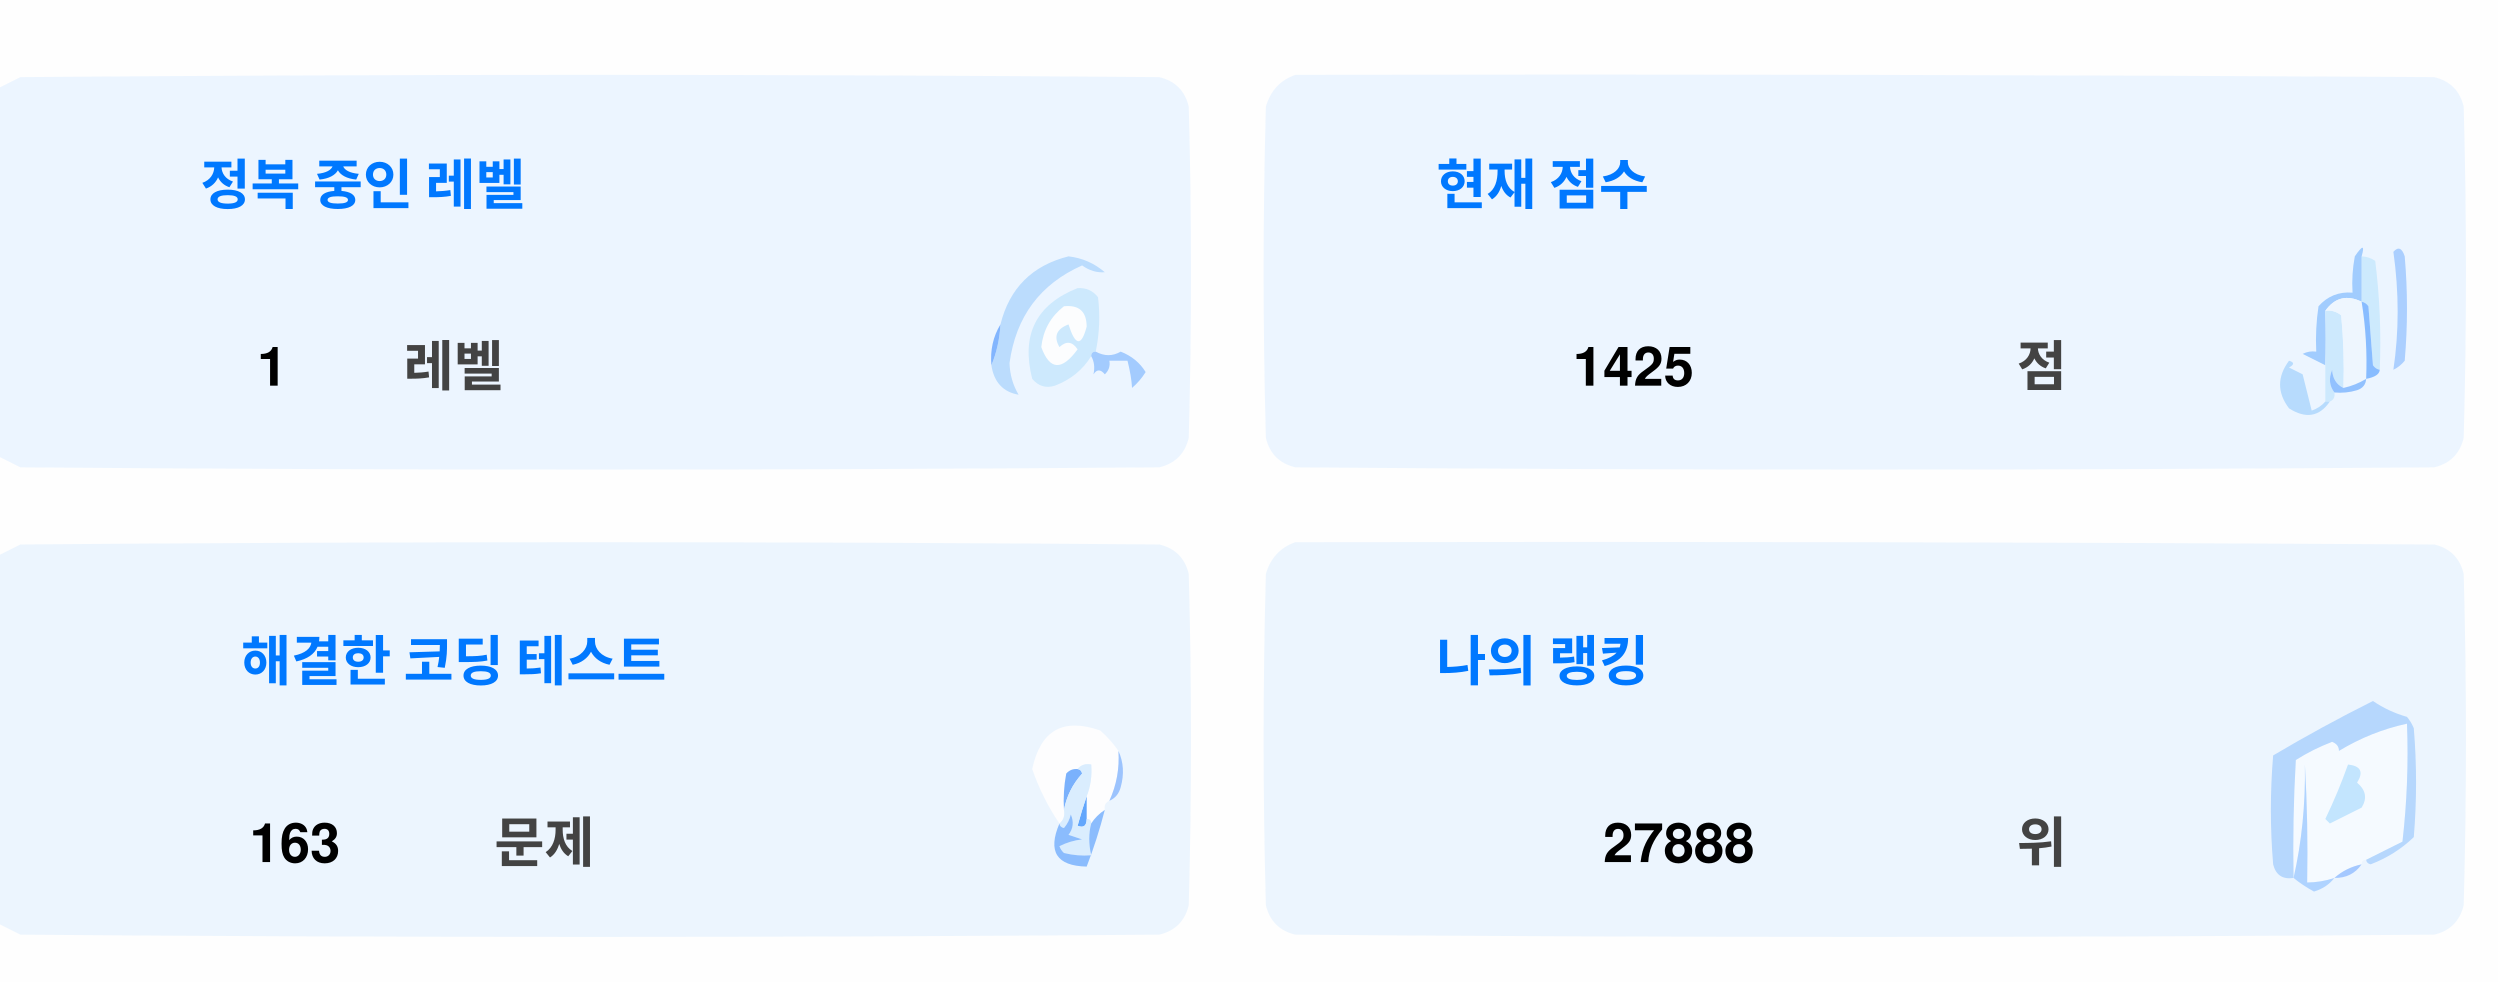
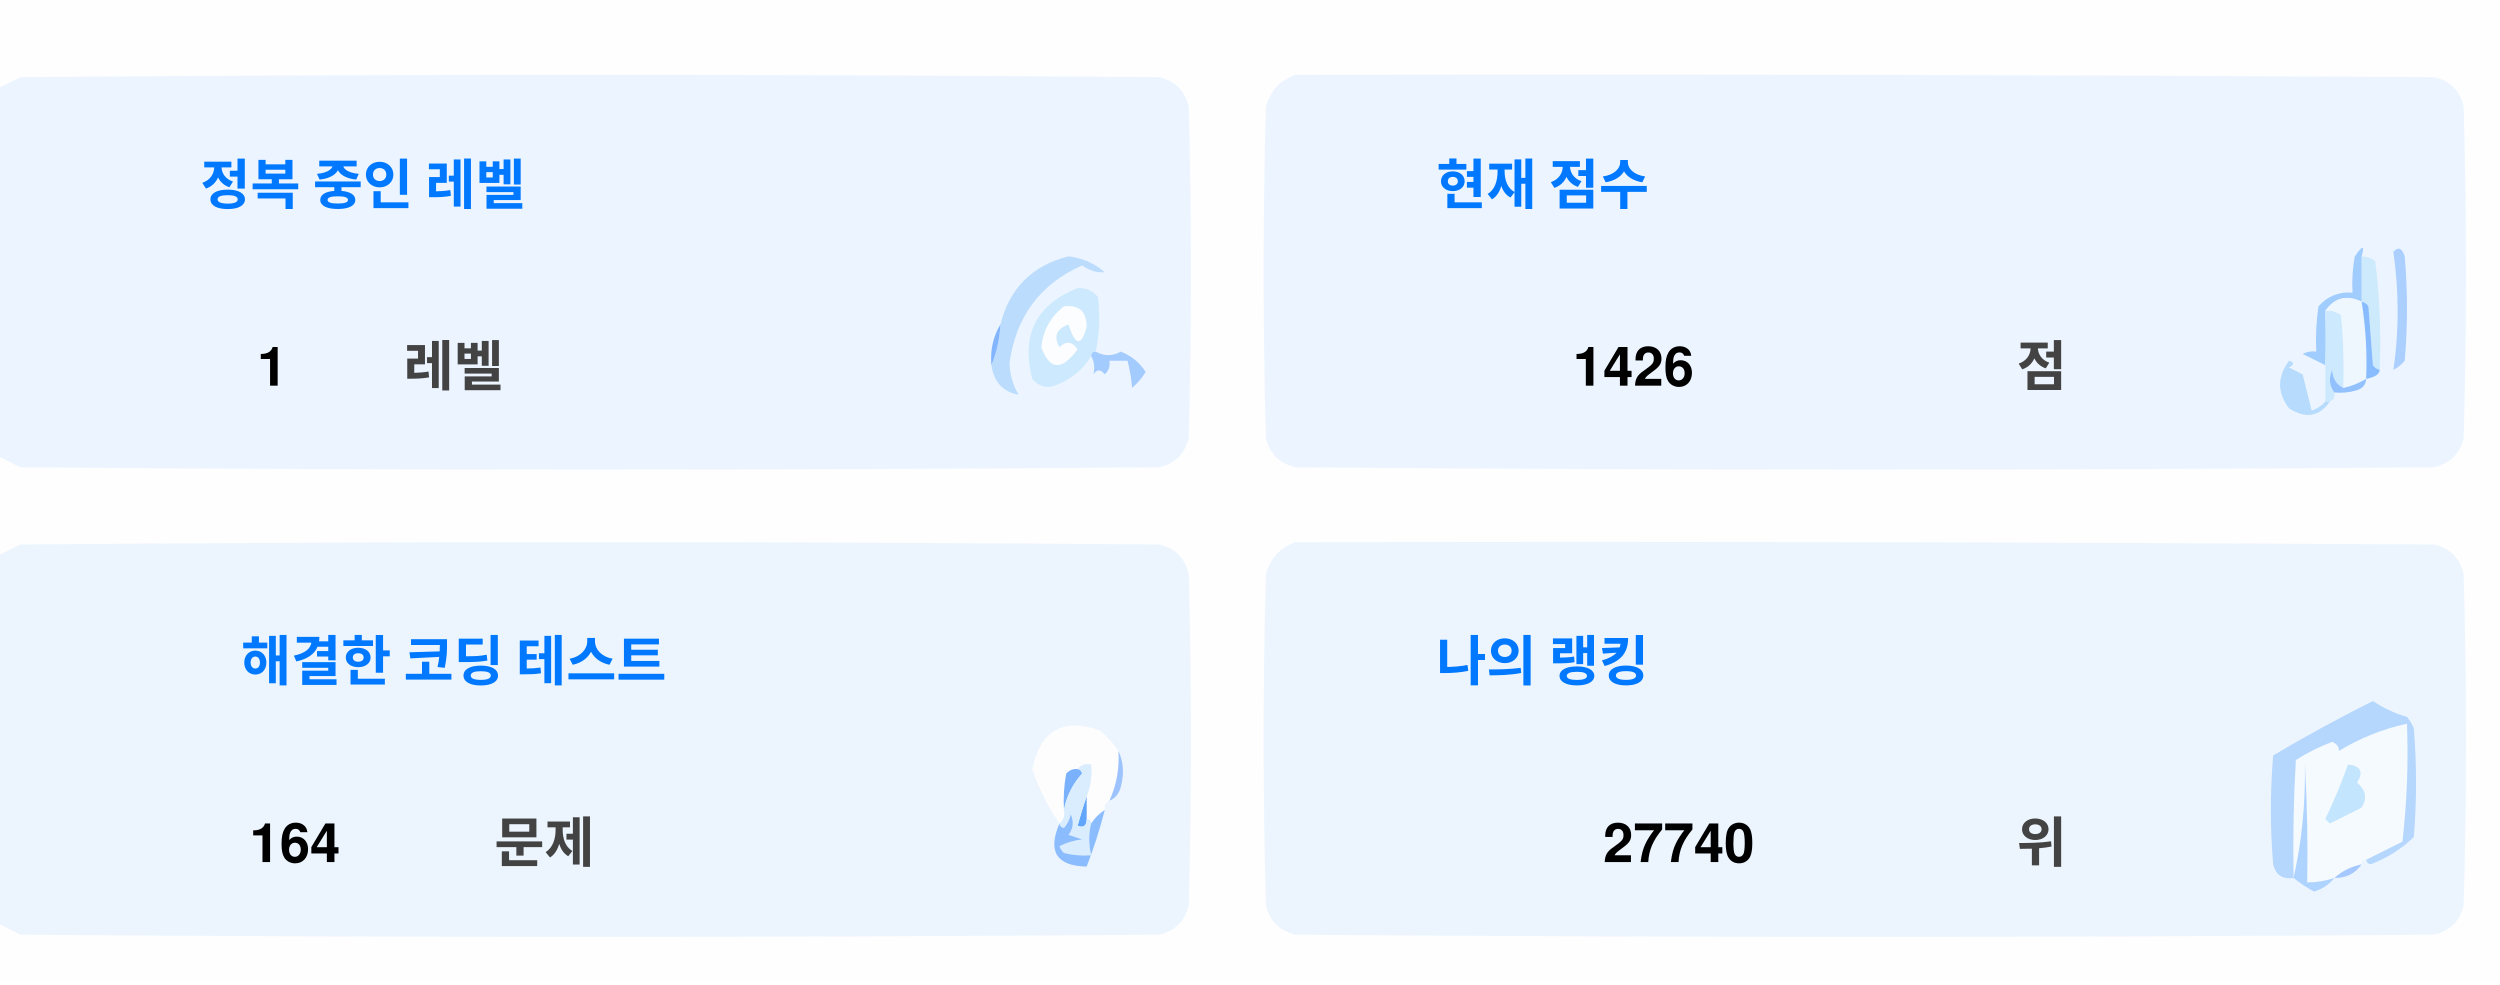
<svg xmlns="http://www.w3.org/2000/svg" version="1.1" width="551px" height="217px" style="shape-rendering:geometricPrecision; text-rendering:geometricPrecision; image-rendering:optimizeQuality; fill-rule:evenodd; clip-rule:evenodd">
  <style>.title {fill: #434343;font-size: 1rem;line-height: 1.5rem;font-weight: bold;font-family: -apple-system, BlinkMacSystemFont, Segoe UI, Helvetica, Arial, sans-serif, Apple Color Emoji, Segoe UI Emoji;}.desc {fill: #434343;font-size: 2.5rem;font-weight: bold;line-height: 1.5rem;font-family: -apple-system, BlinkMacSystemFont, Segoe UI, Helvetica, Arial, sans-serif, Apple Color Emoji, Segoe UI Emoji;}.desc-2 {fill: #434343;font-size: 1rem;font-weight: bold;line-height: 1.5rem;font-family: -apple-system, BlinkMacSystemFont, Segoe UI, Helvetica, Arial, sans-serif, Apple Color Emoji, Segoe UI Emoji;}.text, .desc {animation: twinkling 4s ease-in-out infinite;}@keyframes twinkling {40% { opacity: 1; }50% { opacity: 0.5; }60% { opacity: 1; }70% { opacity: 0.5; }80% { opacity: 1; }}</style>
  <g>
    <path style="opacity:1" fill="#fefefe" d="M -0.5,-0.5 C 183.167,-0.5 366.833,-0.5 550.5,-0.5C 550.5,71.833 550.5,144.167 550.5,216.5C 366.833,216.5 183.167,216.5 -0.5,216.5C -0.5,212.167 -0.5,207.833 -0.5,203.5C 1.14,204.32 2.807,205.153 4.5,206C 88.167,206.667 171.833,206.667 255.5,206C 259,205.167 261.167,203 262,199.5C 262.667,175.167 262.667,150.833 262,126.5C 261.167,123 259,120.833 255.5,120C 171.833,119.333 88.167,119.333 4.5,120C 2.807,120.847 1.14,121.68 -0.5,122.5C -0.5,115.167 -0.5,107.833 -0.5,100.5C 1.14,101.32 2.807,102.153 4.5,103C 88.167,103.667 171.833,103.667 255.5,103C 259,102.167 261.167,100 262,96.5C 262.667,72.167 262.667,47.833 262,23.5C 261.167,20 259,17.833 255.5,17C 171.833,16.333 88.167,16.333 4.5,17C 2.807,17.847 1.14,18.68 -0.5,19.5C -0.5,12.833 -0.5,6.167 -0.5,-0.5 Z" />
  </g>
  <g>
    <path style="opacity:1" fill="#ecf5ff" d="M -0.5,100.5 C -0.5,73.5 -0.5,46.5 -0.5,19.5C 1.14,18.68 2.807,17.847 4.5,17C 88.167,16.333 171.833,16.333 255.5,17C 259,17.833 261.167,20 262,23.5C 262.667,47.833 262.667,72.167 262,96.5C 261.167,100 259,102.167 255.5,103C 171.833,103.667 88.167,103.667 4.5,103C 2.807,102.153 1.14,101.32 -0.5,100.5 Z" />
  </g>
  <g>
    <path style="opacity:1" fill="#ecf5ff" d="M 285.5,16.5 C 369.167,16.333 452.834,16.5 536.5,17C 540,17.833 542.167,20 543,23.5C 543.667,47.833 543.667,72.167 543,96.5C 542.167,100 540,102.167 536.5,103C 452.833,103.667 369.167,103.667 285.5,103C 282,102.167 279.833,100 279,96.5C 278.333,72.167 278.333,47.833 279,23.5C 280.018,19.985 282.185,17.652 285.5,16.5 Z" />
  </g>
  <g>
    <path style="opacity:1" fill="#cdeafd" d="M 520.5,56.5 C 521.583,56.539 522.583,56.873 523.5,57.5C 524.498,65.472 524.831,73.472 524.5,81.5C 523.883,81.389 523.383,81.056 523,80.5C 522.667,76.167 522.333,71.833 522,67.5C 521.617,66.944 521.117,66.611 520.5,66.5C 520.5,63.167 520.5,59.833 520.5,56.5 Z" />
  </g>
  <g>
    <path style="opacity:1" fill="#abcfff" d="M 527.5,55.5 C 528.566,54.308 529.399,54.641 530,56.5C 530.667,64.167 530.667,71.833 530,79.5C 529.311,80.357 528.478,81.023 527.5,81.5C 528.758,73.08 528.758,64.414 527.5,55.5 Z" />
  </g>
  <g>
    <path style="opacity:1" fill="#bbdcfd" d="M 218.5,80.5 C 219.657,77.727 220.324,74.727 220.5,71.5C 222.49,63.51 227.49,58.51 235.5,56.5C 238.528,56.847 241.194,58.014 243.5,60C 241.744,60.141 240.078,59.641 238.5,58.5C 229.247,62.607 223.914,69.773 222.5,80C 222.565,82.526 223.232,84.859 224.5,87C 221.07,86.397 219.07,84.231 218.5,80.5 Z" />
  </g>
  <g>
    <path style="opacity:1" fill="#cde9fd" d="M 241.5,77.5 C 240.833,77.5 240.5,77.833 240.5,78.5C 238.628,81.529 235.961,83.695 232.5,85C 230.536,85.624 228.869,85.124 227.5,83.5C 225.021,73.791 228.354,67.124 237.5,63.5C 239.374,63.39 240.874,64.056 242,65.5C 242.497,69.524 242.331,73.524 241.5,77.5 Z" />
  </g>
  <g>
    <path style="opacity:1" fill="#fcfdfe" d="M 234.5,67.5 C 237.826,67.162 239.493,68.662 239.5,72C 238.334,76.434 237,76.267 235.5,71.5C 232.832,72.515 232.166,74.182 233.5,76.5C 235.017,75.089 236.351,75.256 237.5,77C 234.006,81.771 231.34,81.605 229.5,76.5C 229.904,72.771 231.571,69.771 234.5,67.5 Z" />
  </g>
  <g>
    <path style="opacity:1" fill="#a1ccfe" d="M 520.5,56.5 C 520.5,59.833 520.5,63.167 520.5,66.5C 517.238,64.922 514.572,65.589 512.5,68.5C 512.617,72.81 512.617,76.81 512.5,80.5C 510.86,79.68 509.193,78.847 507.5,78C 508.448,77.517 509.448,77.35 510.5,77.5C 510.335,74.15 510.502,70.817 511,67.5C 512.995,65.253 515.495,64.253 518.5,64.5C 518.336,61.813 518.503,59.146 519,56.5C 520.731,53.969 521.231,53.969 520.5,56.5 Z" />
  </g>
  <g>
    <path style="opacity:1" fill="#cde9fd" d="M 512.5,68.5 C 513.822,68.33 514.989,68.663 516,69.5C 516.499,74.823 516.666,80.156 516.5,85.5C 514.955,84.77 514.122,83.437 514,81.5C 513.22,83.387 513.387,85.054 514.5,86.5C 514.672,87.492 514.338,88.158 513.5,88.5C 513.167,88.5 512.833,88.5 512.5,88.5C 512.5,85.833 512.5,83.167 512.5,80.5C 512.617,76.81 512.617,72.81 512.5,68.5 Z" />
  </g>
  <g>
    <path style="opacity:1" fill="#eef6fe" d="M 520.5,66.5 C 521.407,72.106 521.74,77.773 521.5,83.5C 519.95,84.441 518.284,85.108 516.5,85.5C 516.666,80.156 516.499,74.823 516,69.5C 514.989,68.663 513.822,68.33 512.5,68.5C 514.572,65.589 517.238,64.922 520.5,66.5 Z" />
  </g>
  <g>
    <path style="opacity:1" fill="#88bcff" d="M 520.5,66.5 C 521.117,66.611 521.617,66.944 522,67.5C 522.333,71.833 522.667,76.167 523,80.5C 523.383,81.056 523.883,81.389 524.5,81.5C 524.445,82.469 523.445,83.136 521.5,83.5C 521.74,77.773 521.407,72.106 520.5,66.5 Z" />
  </g>
  <g>
    <path style="opacity:1" fill="#82b5fe" d="M 220.5,71.5 C 220.324,74.727 219.657,77.727 218.5,80.5C 218.215,77.171 218.882,74.171 220.5,71.5 Z" />
  </g>
  <g>
    <path style="opacity:1" fill="#a3cbfe" d="M 240.5,78.5 C 240.5,77.833 240.833,77.5 241.5,77.5C 243.391,78.536 245.224,78.536 247,77.5C 249.391,78.429 251.225,79.929 252.5,82C 251.681,83.319 250.681,84.486 249.5,85.5C 249.409,83.777 249.075,81.777 248.5,79.5C 247.167,79.5 245.833,79.5 244.5,79.5C 244.719,80.675 244.386,81.675 243.5,82.5C 242.575,81.359 241.741,81.359 241,82.5C 241.331,80.981 241.164,79.648 240.5,78.5 Z" />
  </g>
  <g>
    <path style="opacity:1" fill="#b7dbfd" d="M 512.5,88.5 C 512.833,88.5 513.167,88.5 513.5,88.5C 511.199,91.857 508.199,92.357 504.5,90C 501.872,86.535 501.872,83.035 504.5,79.5C 505.696,79.846 505.696,80.346 504.5,81C 505.5,81.5 506.5,82 507.5,82.5C 508.167,85.167 508.833,87.833 509.5,90.5C 510.739,90.058 511.739,89.391 512.5,88.5 Z" />
  </g>
  <g>
    <path style="opacity:1" fill="#92c1fe" d="M 516.5,85.5 C 518.284,85.108 519.95,84.441 521.5,83.5C 521.423,84.75 520.756,85.583 519.5,86C 517.866,86.493 516.199,86.66 514.5,86.5C 513.387,85.054 513.22,83.387 514,81.5C 514.122,83.437 514.955,84.77 516.5,85.5 Z" />
  </g>
  <g>
    <path style="opacity:1" fill="#ecf5fe" d="M -0.5,203.5 C -0.5,176.5 -0.5,149.5 -0.5,122.5C 1.14,121.68 2.807,120.847 4.5,120C 88.167,119.333 171.833,119.333 255.5,120C 259,120.833 261.167,123 262,126.5C 262.667,150.833 262.667,175.167 262,199.5C 261.167,203 259,205.167 255.5,206C 171.833,206.667 88.167,206.667 4.5,206C 2.807,205.153 1.14,204.32 -0.5,203.5 Z" />
  </g>
  <g>
    <path style="opacity:1" fill="#ecf5fe" d="M 285.5,119.5 C 369.167,119.333 452.834,119.5 536.5,120C 540,120.833 542.167,123 543,126.5C 543.667,150.833 543.667,175.167 543,199.5C 542.167,203 540,205.167 536.5,206C 452.833,206.667 369.167,206.667 285.5,206C 282,205.167 279.833,203 279,199.5C 278.333,175.167 278.333,150.833 279,126.5C 280.018,122.985 282.185,120.652 285.5,119.5 Z" />
  </g>
  <g>
    <path style="opacity:1" fill="#fdfdfe" d="M 246.5,165.5 C 246.758,169.367 246.092,173.034 244.5,176.5C 243.662,176.842 243.328,177.508 243.5,178.5C 242.272,179.306 241.272,180.306 240.5,181.5C 240.5,180.833 240.167,180.5 239.5,180.5C 239.5,178.833 239.5,177.167 239.5,175.5C 240.369,173.283 240.702,170.95 240.5,168.5C 239.209,168.263 238.209,168.596 237.5,169.5C 236.504,169.414 235.671,169.748 235,170.5C 234.503,173.146 234.336,175.813 234.5,178.5C 234.737,179.791 234.404,180.791 233.5,181.5C 230.986,177.806 228.986,173.806 227.5,169.5C 229.309,160.957 234.309,158.124 242.5,161C 244.07,162.397 245.404,163.897 246.5,165.5 Z" />
  </g>
  <g>
    <path style="opacity:1" fill="#f5faff" d="M 521.5,189.5 C 520.833,189.5 520.5,189.833 520.5,190.5C 518.181,190.992 516.181,191.992 514.5,193.5C 512.565,194.15 510.565,194.483 508.5,194.5C 508.666,185.827 508.5,177.16 508,168.5C 508.141,177.227 507.308,185.56 505.5,193.5C 505.334,184.827 505.5,176.16 506,167.5C 508.527,165.903 511.194,164.57 514,163.5C 515.011,163.892 515.511,164.559 515.5,165.5C 520.21,162.641 525.21,160.641 530.5,159.5C 530.831,168.192 530.498,176.859 529.5,185.5C 526.807,186.847 524.14,188.18 521.5,189.5 Z" />
  </g>
  <g>
    <path style="opacity:1" fill="#b6d7fd" d="M 521.5,189.5 C 524.14,188.18 526.807,186.847 529.5,185.5C 530.498,176.859 530.831,168.192 530.5,159.5C 525.21,160.641 520.21,162.641 515.5,165.5C 515.511,164.559 515.011,163.892 514,163.5C 511.194,164.57 508.527,165.903 506,167.5C 505.5,176.16 505.334,184.827 505.5,193.5C 503.089,193.863 501.589,192.863 501,190.5C 500.333,182.5 500.333,174.5 501,166.5C 508.173,162.246 515.507,158.246 523,154.5C 525.304,156.068 527.804,157.235 530.5,158C 531.126,158.75 531.626,159.584 532,160.5C 532.667,168.5 532.667,176.5 532,184.5C 529.292,187.111 526.125,189.111 522.5,190.5C 521.893,190.376 521.56,190.043 521.5,189.5 Z" />
  </g>
  <g>
    <path style="opacity:1" fill="#c3e5fe" d="M 517.5,168.5 C 520.317,168.801 520.984,170.134 519.5,172.5C 521.439,174.122 521.772,175.956 520.5,178C 518.167,179.167 515.833,180.333 513.5,181.5C 513.167,181.167 512.833,180.833 512.5,180.5C 514.414,176.515 516.081,172.515 517.5,168.5 Z" />
  </g>
  <g>
    <path style="opacity:1" fill="#7ab1fc" d="M 237.5,169.5 C 238.043,169.56 238.376,169.893 238.5,170.5C 236.395,172.836 235.062,175.503 234.5,178.5C 234.336,175.813 234.503,173.146 235,170.5C 235.671,169.748 236.504,169.414 237.5,169.5 Z" />
  </g>
  <g>
    <path style="opacity:1" fill="#afd3ff" d="M 514.5,193.5 C 513.378,194.947 511.878,195.947 510,196.5C 508.348,195.601 506.848,194.601 505.5,193.5C 507.308,185.56 508.141,177.227 508,168.5C 508.5,177.16 508.666,185.827 508.5,194.5C 510.565,194.483 512.565,194.15 514.5,193.5 Z" />
  </g>
  <g>
    <path style="opacity:1" fill="#9cc3fd" d="M 246.5,165.5 C 247.634,167.966 247.801,170.633 247,173.5C 246.623,174.942 245.79,175.942 244.5,176.5C 246.092,173.034 246.758,169.367 246.5,165.5 Z" />
  </g>
  <g>
    <path style="opacity:1" fill="#62a6fc" d="M 239.5,175.5 C 239.5,177.167 239.5,178.833 239.5,180.5C 239.483,182.028 238.816,182.528 237.5,182C 238.117,179.723 238.784,177.556 239.5,175.5 Z" />
  </g>
  <g>
    <path style="opacity:1" fill="#daedfe" d="M 237.5,169.5 C 238.209,168.596 239.209,168.263 240.5,168.5C 240.702,170.95 240.369,173.283 239.5,175.5C 238.784,177.556 238.117,179.723 237.5,182C 238.816,182.528 239.483,182.028 239.5,180.5C 240.167,180.5 240.5,180.833 240.5,181.5C 239.918,183.669 239.918,186.002 240.5,188.5C 238.473,188.662 236.473,188.495 234.5,188C 234.043,187.586 233.709,187.086 233.5,186.5C 235.078,185.702 236.744,185.202 238.5,185C 237.5,184.667 236.5,184.333 235.5,184C 236.554,182.612 236.72,181.112 236,179.5C 235.751,180.624 235.251,181.624 234.5,182.5C 233.893,182.376 233.56,182.043 233.5,181.5C 234.404,180.791 234.737,179.791 234.5,178.5C 235.062,175.503 236.395,172.836 238.5,170.5C 238.376,169.893 238.043,169.56 237.5,169.5 Z" />
  </g>
  <g>
    <path style="opacity:1" fill="#8bbcfd" d="M 243.5,178.5 C 242.395,182.803 241.062,186.969 239.5,191C 232.857,190.847 230.857,187.68 233.5,181.5C 233.56,182.043 233.893,182.376 234.5,182.5C 235.251,181.624 235.751,180.624 236,179.5C 236.72,181.112 236.554,182.612 235.5,184C 236.5,184.333 237.5,184.667 238.5,185C 236.744,185.202 235.078,185.702 233.5,186.5C 233.709,187.086 234.043,187.586 234.5,188C 236.473,188.495 238.473,188.662 240.5,188.5C 239.918,186.002 239.918,183.669 240.5,181.5C 241.272,180.306 242.272,179.306 243.5,178.5 Z" />
  </g>
  <g>
    <path style="opacity:1" fill="#a4c8ff" d="M 520.5,190.5 C 519.089,192.539 517.089,193.539 514.5,193.5C 516.181,191.992 518.181,190.992 520.5,190.5 Z" />
  </g>
  <text text-anchor="middle" x="80" y="45" class="title" style="fill:#0078ff;" stroke="#none" stroke-width="1">정복 중인 레벨</text>
  <text text-anchor="middle" x="60" y="85" class="desc" style="fill:#000000;" stroke="#none" stroke-width="1">1</text>
  <text text-anchor="middle" x="100" y="85" class="desc-2" style="fill:#434343;" stroke="#none" stroke-width="1">레벨</text>
  <text text-anchor="middle" x="340" y="45" class="title" style="fill:#0078ff;" stroke="#none" stroke-width="1">현재 점수</text>
-   <text text-anchor="middle" x="360" y="85" class="desc" style="fill:#000000;" stroke="#none" stroke-width="1">1425</text>
+   <text text-anchor="middle" x="360" y="85" class="desc" style="fill:#000000;" stroke="#none" stroke-width="1">1426</text>
  <text text-anchor="middle" x="450" y="85" class="desc-2" style="fill:#434343;" stroke="#none" stroke-width="1">점</text>
  <text text-anchor="middle" x="100" y="150" class="title" style="fill:#0078ff;" stroke="#none" stroke-width="1">해결한 코딩 테스트</text>
-   <text text-anchor="middle" x="65" y="190" class="desc" style="fill:#000000;" stroke="#none" stroke-width="1">163</text>
+   <text text-anchor="middle" x="65" y="190" class="desc" style="fill:#000000;" stroke="#none" stroke-width="1">164</text>
  <text text-anchor="middle" x="120" y="190" class="desc-2" style="fill:#434343;" stroke="#none" stroke-width="1">문제</text>
  <text text-anchor="middle" x="340" y="150" class="title" style="fill:#0078ff;" stroke="#none" stroke-width="1">나의 랭킹</text>
-   <text text-anchor="middle" x="370" y="190" class="desc" style="fill:#000000;" stroke="#none" stroke-width="1">27888</text>
+   <text text-anchor="middle" x="370" y="190" class="desc" style="fill:#000000;" stroke="#none" stroke-width="1">27740</text>
  <text text-anchor="middle" x="450" y="190" class="desc-2" style="fill:#434343;" stroke="#none" stroke-width="1">위</text>
</svg>
